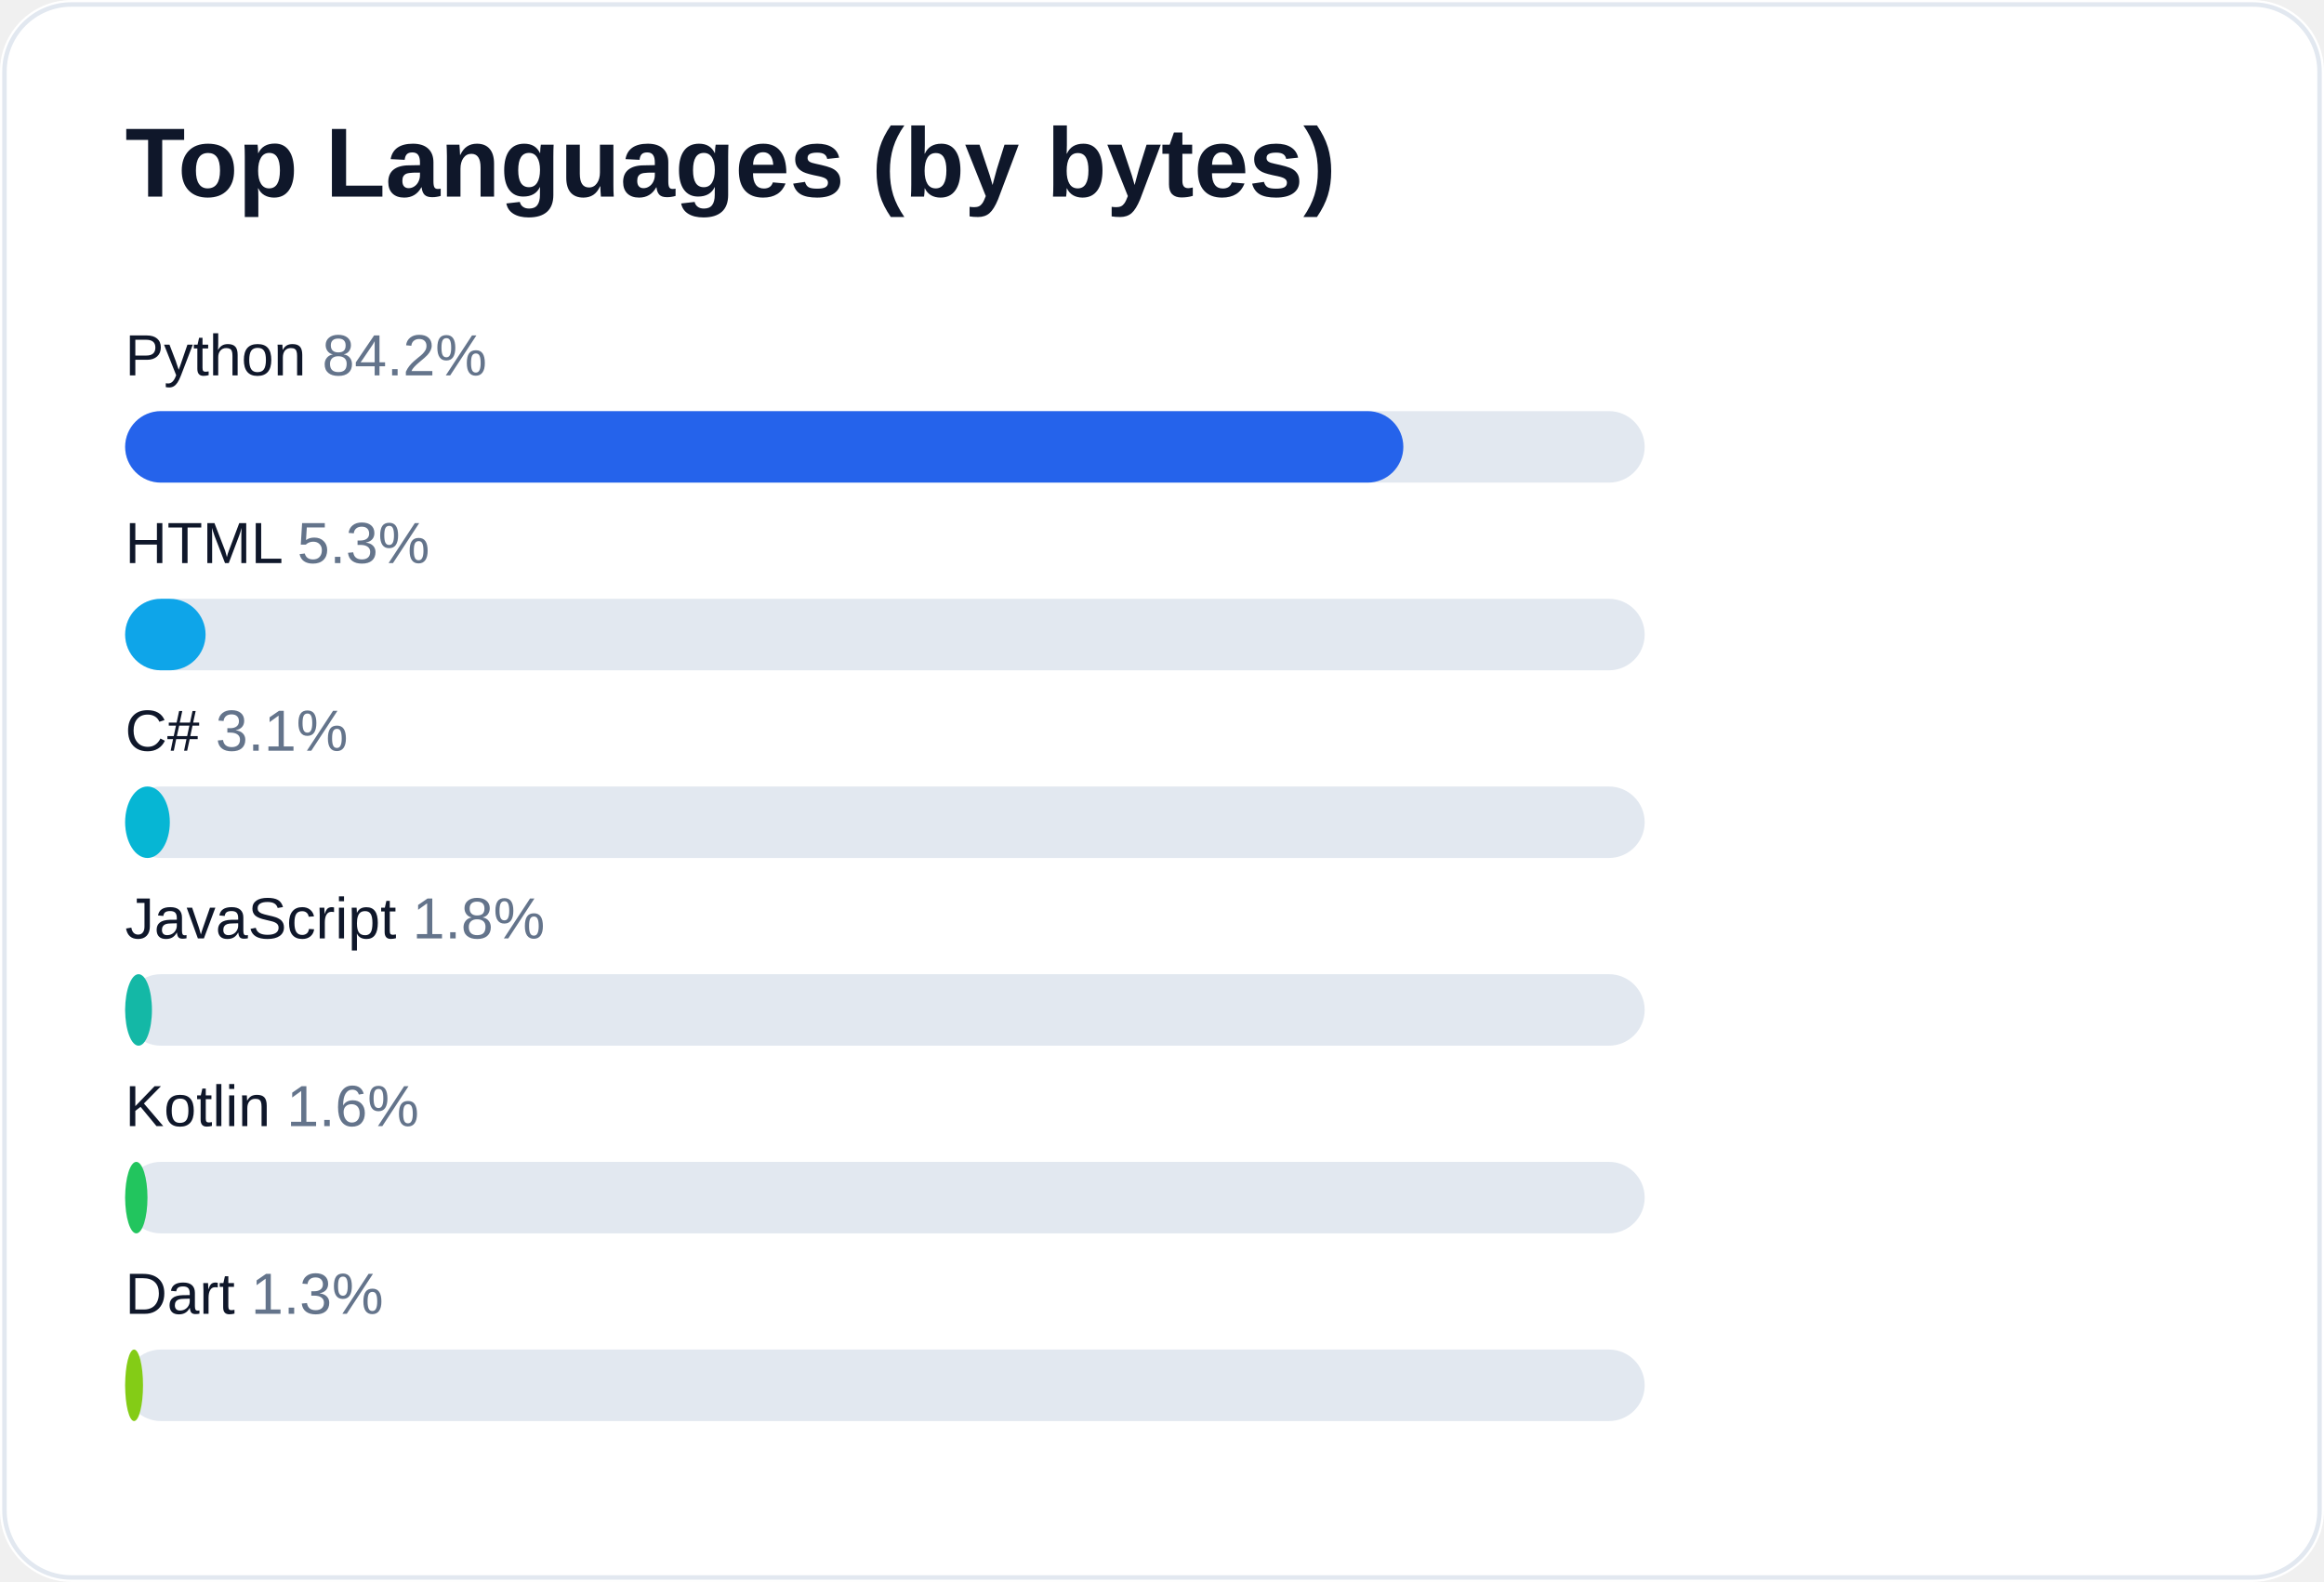
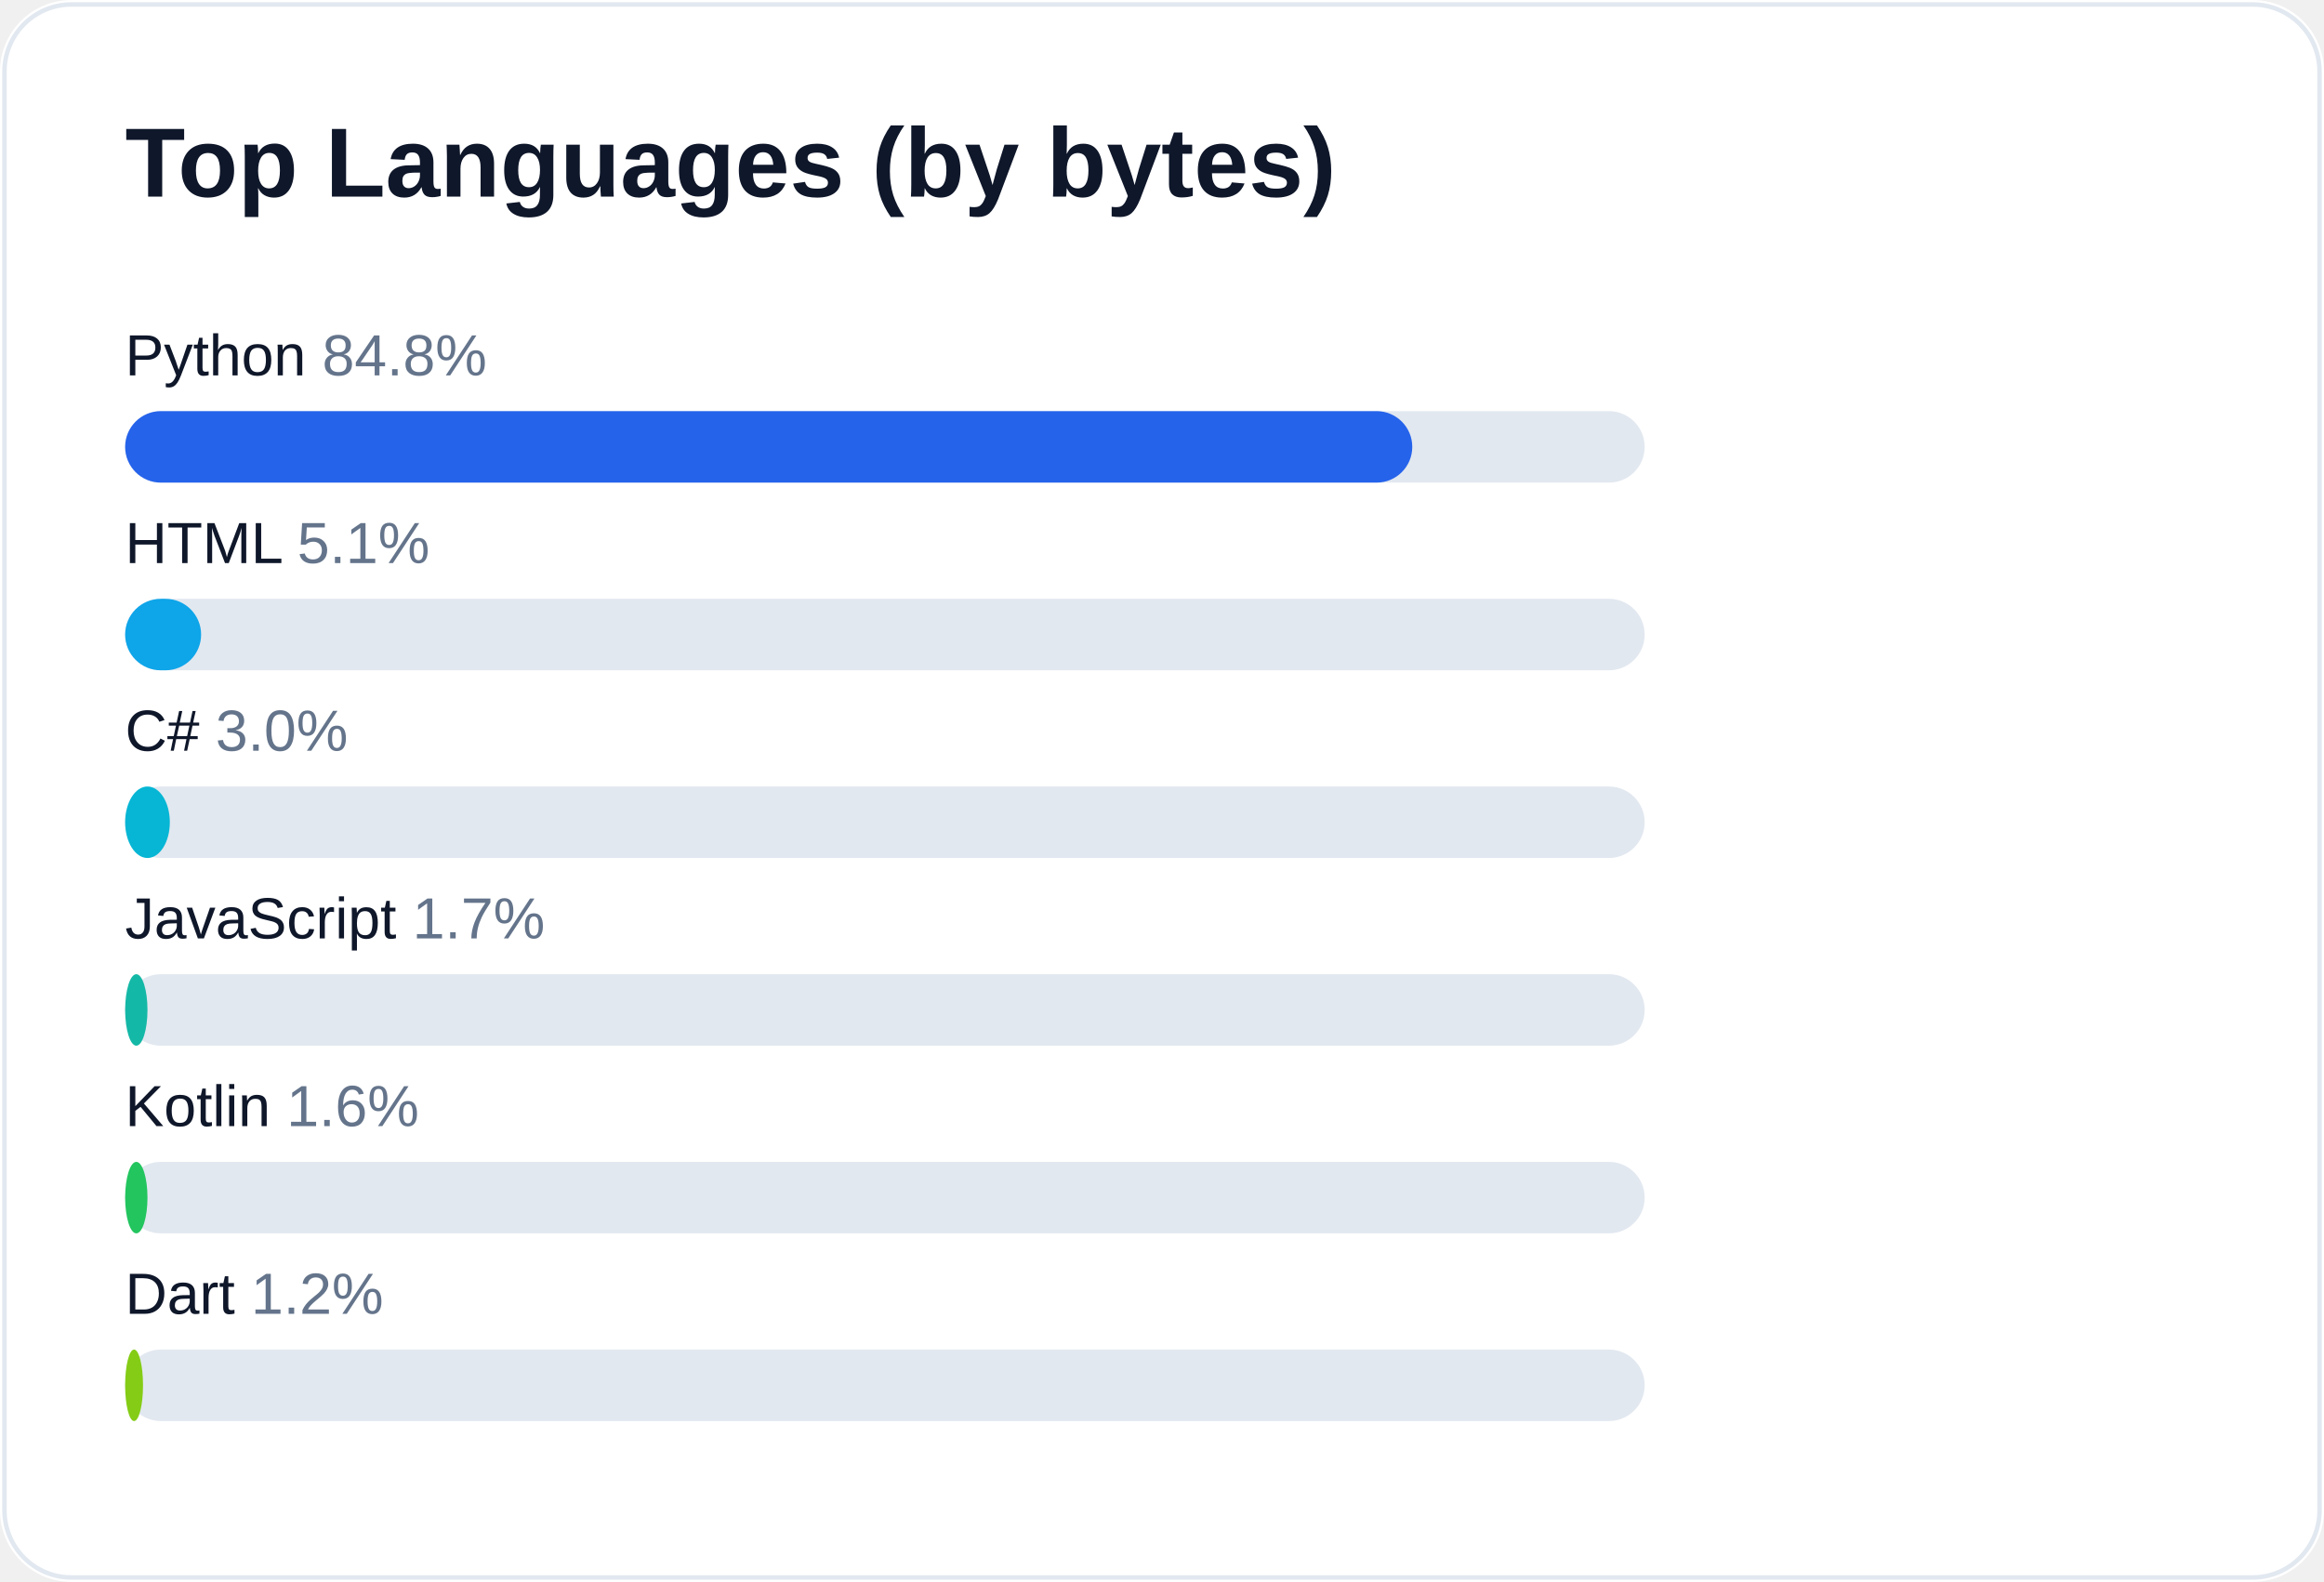
<svg xmlns="http://www.w3.org/2000/svg" width="520" height="354" viewBox="0 0 520 354" role="img" aria-label="Top languages for AliceJump">
  <rect width="520" height="354" rx="16" fill="#ffffff" />
  <rect x="1" y="1" width="518" height="352" rx="15" fill="none" stroke="#e2e8f0" />
  <text x="28" y="44" fill="#0f172a" font-size="22" font-weight="700" font-family="-apple-system,Segoe UI,Arial,sans-serif">Top Languages (by bytes)</text>
-   <text x="28" y="84" fill="#0f172a" font-size="13" font-family="-apple-system,Segoe UI,Arial,sans-serif">Python <tspan fill="#64748b">84.2%</tspan>
+   <text x="28" y="84" fill="#0f172a" font-size="13" font-family="-apple-system,Segoe UI,Arial,sans-serif">Python <tspan fill="#64748b">84.8%</tspan>
  </text>
  <rect x="28" y="92" width="340" height="16" rx="8" fill="#e2e8f0" />
-   <rect x="28" y="92" width="286" height="16" rx="8" fill="#2563eb" />
-   <text x="28" y="126" fill="#0f172a" font-size="13" font-family="-apple-system,Segoe UI,Arial,sans-serif">HTML <tspan fill="#64748b">5.3%</tspan>
+   <rect x="28" y="92" width="288" height="16" rx="8" fill="#2563eb" />
+   <text x="28" y="126" fill="#0f172a" font-size="13" font-family="-apple-system,Segoe UI,Arial,sans-serif">HTML <tspan fill="#64748b">5.1%</tspan>
  </text>
  <rect x="28" y="134" width="340" height="16" rx="8" fill="#e2e8f0" />
-   <rect x="28" y="134" width="18" height="16" rx="8" fill="#0ea5e9" />
-   <text x="28" y="168" fill="#0f172a" font-size="13" font-family="-apple-system,Segoe UI,Arial,sans-serif">C# <tspan fill="#64748b">3.1%</tspan>
+   <rect x="28" y="134" width="17" height="16" rx="8" fill="#0ea5e9" />
+   <text x="28" y="168" fill="#0f172a" font-size="13" font-family="-apple-system,Segoe UI,Arial,sans-serif">C# <tspan fill="#64748b">3.0%</tspan>
  </text>
  <rect x="28" y="176" width="340" height="16" rx="8" fill="#e2e8f0" />
  <rect x="28" y="176" width="10" height="16" rx="8" fill="#06b6d4" />
-   <text x="28" y="210" fill="#0f172a" font-size="13" font-family="-apple-system,Segoe UI,Arial,sans-serif">JavaScript <tspan fill="#64748b">1.8%</tspan>
+   <text x="28" y="210" fill="#0f172a" font-size="13" font-family="-apple-system,Segoe UI,Arial,sans-serif">JavaScript <tspan fill="#64748b">1.7%</tspan>
  </text>
  <rect x="28" y="218" width="340" height="16" rx="8" fill="#e2e8f0" />
-   <rect x="28" y="218" width="6" height="16" rx="8" fill="#14b8a6" />
+   <rect x="28" y="218" width="5" height="16" rx="8" fill="#14b8a6" />
  <text x="28" y="252" fill="#0f172a" font-size="13" font-family="-apple-system,Segoe UI,Arial,sans-serif">Kotlin <tspan fill="#64748b">1.6%</tspan>
  </text>
  <rect x="28" y="260" width="340" height="16" rx="8" fill="#e2e8f0" />
  <rect x="28" y="260" width="5" height="16" rx="8" fill="#22c55e" />
-   <text x="28" y="294" fill="#0f172a" font-size="13" font-family="-apple-system,Segoe UI,Arial,sans-serif">Dart <tspan fill="#64748b">1.3%</tspan>
+   <text x="28" y="294" fill="#0f172a" font-size="13" font-family="-apple-system,Segoe UI,Arial,sans-serif">Dart <tspan fill="#64748b">1.2%</tspan>
  </text>
  <rect x="28" y="302" width="340" height="16" rx="8" fill="#e2e8f0" />
  <rect x="28" y="302" width="4" height="16" rx="8" fill="#84cc16" />
</svg>
